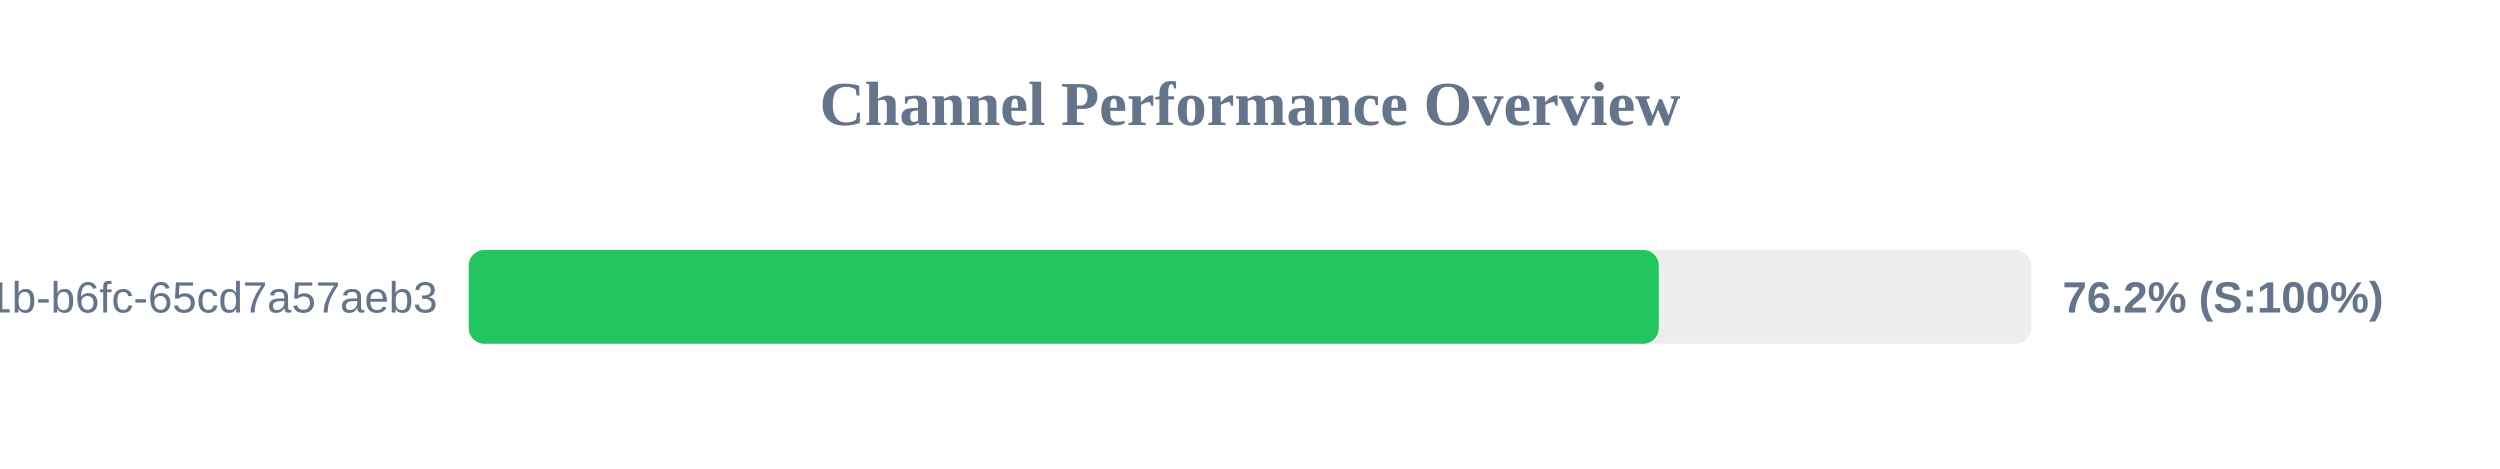
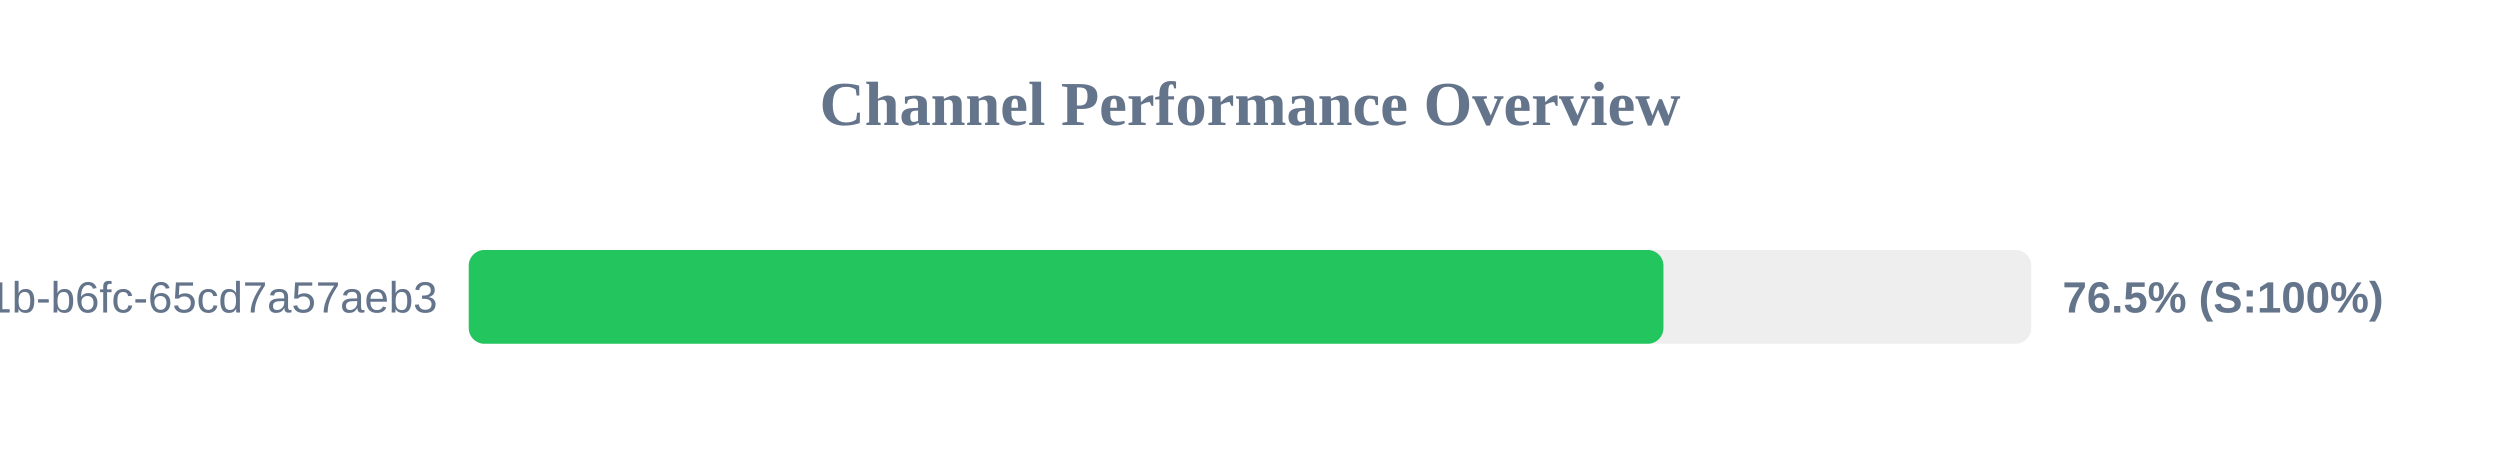
<svg xmlns="http://www.w3.org/2000/svg" width="800" height="150" version="1.1">
  <style>
        .row { font: 14px Arial; fill: #64748b; }
        .score { font: bold 14px Arial; fill: #64748b; }
    </style>
  <text x="400" y="40" text-anchor="middle" font-size="20px" font-weight="bold" fill="#64748b">Channel Performance Overview</text>
  <rect x="150" y="80" width="500" height="30" fill="#eee" rx="5" />
-   <rect x="150" y="80" width="380.8" height="30" fill="#22c55e" rx="5" />
+   <rect x="150" y="80" width="382.3" height="30" fill="#22c55e" rx="5" />
  <text x="140" y="100" text-anchor="end" class="row">?uuid=9c859345-959f-491b-b6fc-65cd7a57aeb3</text>
-   <text x="660" y="100" text-anchor="start" class="score">76.2% (S:100%)</text>
+   <text x="660" y="100" text-anchor="start" class="score">76.5% (S:100%)</text>
</svg>
